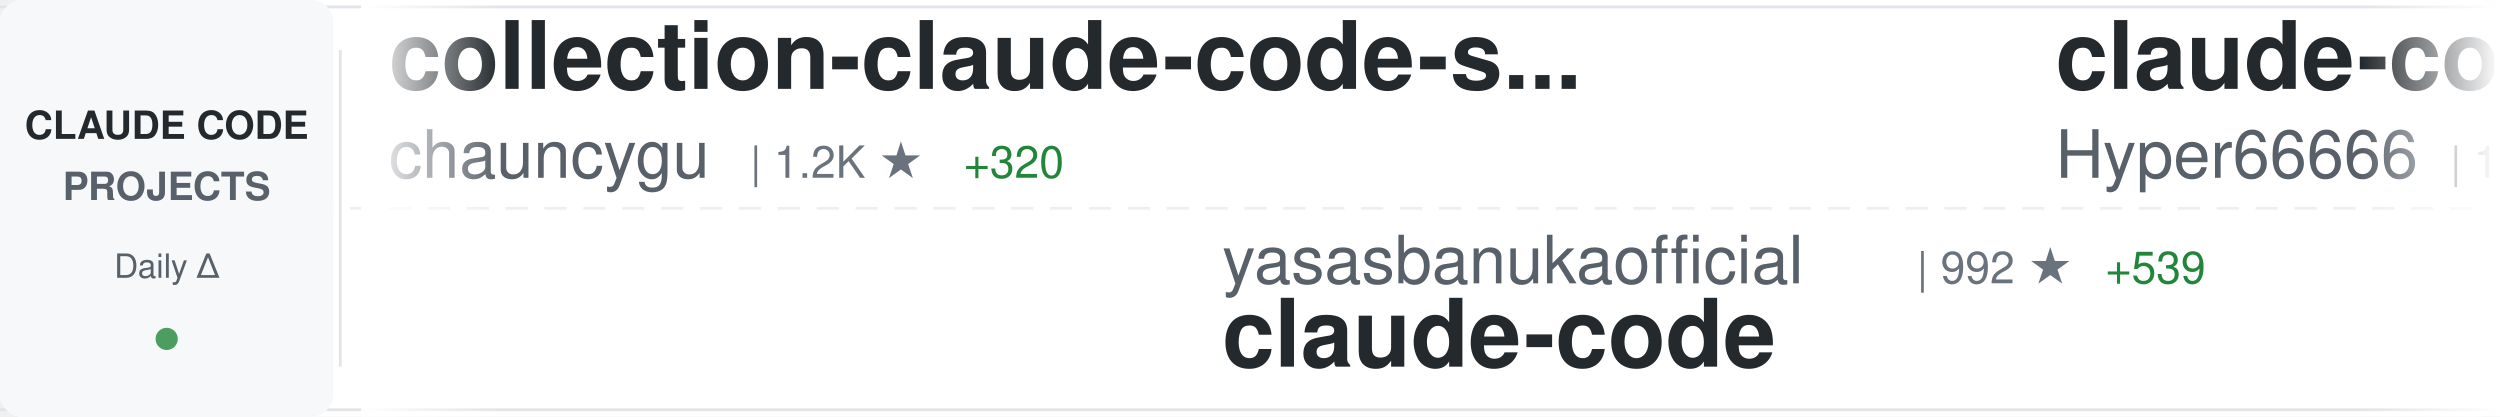
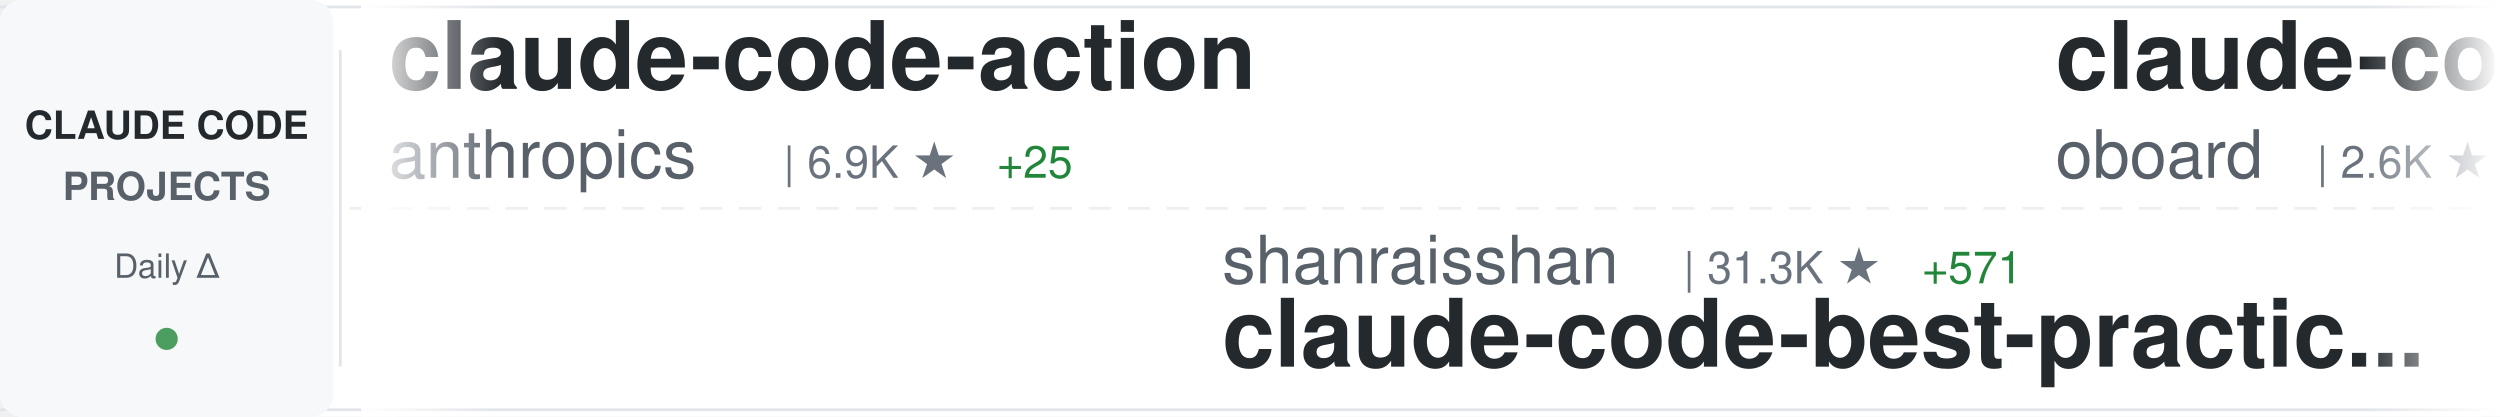
<svg xmlns="http://www.w3.org/2000/svg" width="900" height="150">
  <defs>
    <linearGradient id="awesomeLeftFade" x1="0%" y1="0%" x2="100%" y2="0%">
      <stop offset="0%" style="stop-color:#ffffff;stop-opacity:1" />
      <stop offset="100%" style="stop-color:#ffffff;stop-opacity:0" />
    </linearGradient>
    <linearGradient id="awesomeRightFade" x1="0%" y1="0%" x2="100%" y2="0%">
      <stop offset="0%" style="stop-color:#ffffff;stop-opacity:0" />
      <stop offset="100%" style="stop-color:#ffffff;stop-opacity:1" />
    </linearGradient>
  </defs>
  <rect width="900" height="150" fill="#ffffff" rx="8" />
  <rect x="0" y="2" width="900" height="1" fill="#e1e4e8" />
  <rect x="0" y="147" width="900" height="1" fill="#e1e4e8" />
  <line x1="0" y1="75" x2="900" y2="75" stroke="#e1e4e8" stroke-width="1" stroke-dasharray="8 6" opacity="0.6" />
  <rect x="0" y="0" width="120" height="150" fill="#f6f8fa" rx="8" />
  <text x="60" y="50" font-family="-apple-system, BlinkMacSystemFont, 'Segoe UI', Helvetica, Arial, sans-serif" font-size="14" font-weight="600" fill="#24292e" text-anchor="middle">CLAUDE CODE</text>
  <text x="60" y="72" font-family="-apple-system, BlinkMacSystemFont, 'Segoe UI', Helvetica, Arial, sans-serif" font-size="14" font-weight="600" fill="#586069" text-anchor="middle">PROJECTS</text>
  <text x="60" y="100" font-family="-apple-system, BlinkMacSystemFont, 'Segoe UI', Helvetica, Arial, sans-serif" font-size="12" font-weight="500" fill="#586069" text-anchor="middle">Daily Δ</text>
  <circle cx="60" cy="122" r="4" fill="#22863a" opacity="0.8" />
  <rect x="122" y="18" width="1" height="114" fill="#e1e4e8" />
  <clipPath id="awesomeTickerClip">
    <rect x="130" y="0" width="770" height="150" />
  </clipPath>
  <g clip-path="url(#awesomeTickerClip)">
    <g id="awesomeTickerItems">
      <animateTransform attributeName="transform" attributeType="XML" type="translate" from="0 0" to="-3000 0" dur="54s" repeatCount="indefinite" />
      <g transform="translate(0, 0)">
-         <text x="140" y="32" font-family="-apple-system, BlinkMacSystemFont, 'Segoe UI', Helvetica, Arial, sans-serif" font-size="34" font-weight="600" fill="#24292e">collection-claude-code-s...</text>
-         <text x="140" y="64" font-family="-apple-system, BlinkMacSystemFont, 'Segoe UI', Helvetica, Arial, sans-serif" font-size="24" font-weight="400" fill="#586069">chauncygu</text>
-         <text x="270" y="64" font-family="-apple-system, BlinkMacSystemFont, 'Segoe UI', Helvetica, Arial, sans-serif" font-size="16" font-weight="500" fill="#6a737d">| 1.2K ★</text>
-         <text x="347" y="64" font-family="-apple-system, BlinkMacSystemFont, 'Segoe UI', Helvetica, Arial, sans-serif" font-size="16" font-weight="500" fill="#22863a"> +320</text>
+         <text x="140" y="32" font-family="-apple-system, BlinkMacSystemFont, 'Segoe UI', Helvetica, Arial, sans-serif" font-size="34" font-weight="600" fill="#24292e">claude-code-action</text>
+         <text x="140" y="64" font-family="-apple-system, BlinkMacSystemFont, 'Segoe UI', Helvetica, Arial, sans-serif" font-size="24" font-weight="400" fill="#586069">anthropics</text>
+         <text x="282" y="64" font-family="-apple-system, BlinkMacSystemFont, 'Segoe UI', Helvetica, Arial, sans-serif" font-size="16" font-weight="500" fill="#6a737d">| 6.9K ★</text>
+         <text x="359" y="64" font-family="-apple-system, BlinkMacSystemFont, 'Segoe UI', Helvetica, Arial, sans-serif" font-size="16" font-weight="500" fill="#22863a"> +25</text>
      </g>
      <g transform="translate(300, 0)">
-         <text x="140" y="102" font-family="-apple-system, BlinkMacSystemFont, 'Segoe UI', Helvetica, Arial, sans-serif" font-size="24" font-weight="400" fill="#586069">yasasbanukaofficial</text>
-         <text x="390" y="102" font-family="-apple-system, BlinkMacSystemFont, 'Segoe UI', Helvetica, Arial, sans-serif" font-size="16" font-weight="500" fill="#6a737d">| 992 ★</text>
-         <text x="458" y="102" font-family="-apple-system, BlinkMacSystemFont, 'Segoe UI', Helvetica, Arial, sans-serif" font-size="16" font-weight="500" fill="#22863a"> +539</text>
+         <text x="140" y="102" font-family="-apple-system, BlinkMacSystemFont, 'Segoe UI', Helvetica, Arial, sans-serif" font-size="24" font-weight="400" fill="#586069">shanraisshan</text>
+         <text x="306" y="102" font-family="-apple-system, BlinkMacSystemFont, 'Segoe UI', Helvetica, Arial, sans-serif" font-size="16" font-weight="500" fill="#6a737d">| 31.3K ★</text>
+         <text x="392" y="102" font-family="-apple-system, BlinkMacSystemFont, 'Segoe UI', Helvetica, Arial, sans-serif" font-size="16" font-weight="500" fill="#22863a"> +571</text>
+         <text x="140" y="132" font-family="-apple-system, BlinkMacSystemFont, 'Segoe UI', Helvetica, Arial, sans-serif" font-size="34" font-weight="600" fill="#24292e">claude-code-best-practic...</text>
+       </g>
+       <g transform="translate(600, 0)">
+         <text x="140" y="32" font-family="-apple-system, BlinkMacSystemFont, 'Segoe UI', Helvetica, Arial, sans-serif" font-size="34" font-weight="600" fill="#24292e">claude-code-rev</text>
+         <text x="140" y="64" font-family="-apple-system, BlinkMacSystemFont, 'Segoe UI', Helvetica, Arial, sans-serif" font-size="24" font-weight="400" fill="#586069">oboard</text>
+         <text x="234" y="64" font-family="-apple-system, BlinkMacSystemFont, 'Segoe UI', Helvetica, Arial, sans-serif" font-size="16" font-weight="500" fill="#6a737d">| 2.6K ★</text>
+         <text x="311" y="64" font-family="-apple-system, BlinkMacSystemFont, 'Segoe UI', Helvetica, Arial, sans-serif" font-size="16" font-weight="500" fill="#22863a"> +212</text>
+       </g>
+       <g transform="translate(900, 0)">
+         <text x="140" y="102" font-family="-apple-system, BlinkMacSystemFont, 'Segoe UI', Helvetica, Arial, sans-serif" font-size="24" font-weight="400" fill="#586069">router-for-me</text>
+         <text x="318" y="102" font-family="-apple-system, BlinkMacSystemFont, 'Segoe UI', Helvetica, Arial, sans-serif" font-size="16" font-weight="500" fill="#6a737d">| 22.6K ★</text>
+         <text x="404" y="102" font-family="-apple-system, BlinkMacSystemFont, 'Segoe UI', Helvetica, Arial, sans-serif" font-size="16" font-weight="500" fill="#22863a"> +398</text>
+         <text x="140" y="132" font-family="-apple-system, BlinkMacSystemFont, 'Segoe UI', Helvetica, Arial, sans-serif" font-size="34" font-weight="600" fill="#24292e">CLIProxyAPI</text>
+       </g>
+       <g transform="translate(1200, 0)">
+         <text x="140" y="32" font-family="-apple-system, BlinkMacSystemFont, 'Segoe UI', Helvetica, Arial, sans-serif" font-size="34" font-weight="600" fill="#24292e">antigravity-awesome-skil...</text>
+         <text x="140" y="64" font-family="-apple-system, BlinkMacSystemFont, 'Segoe UI', Helvetica, Arial, sans-serif" font-size="24" font-weight="400" fill="#586069">sickn33</text>
+         <text x="246" y="64" font-family="-apple-system, BlinkMacSystemFont, 'Segoe UI', Helvetica, Arial, sans-serif" font-size="16" font-weight="500" fill="#6a737d">| 30.2K ★</text>
+         <text x="332" y="64" font-family="-apple-system, BlinkMacSystemFont, 'Segoe UI', Helvetica, Arial, sans-serif" font-size="16" font-weight="500" fill="#22863a"> +272</text>
+       </g>
+       <g transform="translate(1500, 0)">
+         <text x="140" y="102" font-family="-apple-system, BlinkMacSystemFont, 'Segoe UI', Helvetica, Arial, sans-serif" font-size="24" font-weight="400" fill="#586069">frankbria</text>
+         <text x="270" y="102" font-family="-apple-system, BlinkMacSystemFont, 'Segoe UI', Helvetica, Arial, sans-serif" font-size="16" font-weight="500" fill="#6a737d">| 8.4K ★</text>
+         <text x="347" y="102" font-family="-apple-system, BlinkMacSystemFont, 'Segoe UI', Helvetica, Arial, sans-serif" font-size="16" font-weight="500" fill="#22863a"> +18</text>
+         <text x="140" y="132" font-family="-apple-system, BlinkMacSystemFont, 'Segoe UI', Helvetica, Arial, sans-serif" font-size="34" font-weight="600" fill="#24292e">ralph-claude-code</text>
+       </g>
+       <g transform="translate(1800, 0)">
+         <text x="140" y="32" font-family="-apple-system, BlinkMacSystemFont, 'Segoe UI', Helvetica, Arial, sans-serif" font-size="34" font-weight="600" fill="#24292e">claude-code-workflows</text>
+         <text x="140" y="64" font-family="-apple-system, BlinkMacSystemFont, 'Segoe UI', Helvetica, Arial, sans-serif" font-size="24" font-weight="400" fill="#586069">OneRedOak</text>
+         <text x="270" y="64" font-family="-apple-system, BlinkMacSystemFont, 'Segoe UI', Helvetica, Arial, sans-serif" font-size="16" font-weight="500" fill="#6a737d">| 3.8K ★</text>
+       </g>
+       <g transform="translate(2100, 0)">
+         <text x="140" y="102" font-family="-apple-system, BlinkMacSystemFont, 'Segoe UI', Helvetica, Arial, sans-serif" font-size="24" font-weight="400" fill="#586069">freestylefly</text>
+         <text x="306" y="102" font-family="-apple-system, BlinkMacSystemFont, 'Segoe UI', Helvetica, Arial, sans-serif" font-size="16" font-weight="500" fill="#6a737d">| 114 ★</text>
+         <text x="374" y="102" font-family="-apple-system, BlinkMacSystemFont, 'Segoe UI', Helvetica, Arial, sans-serif" font-size="16" font-weight="500" fill="#22863a"> +4</text>
        <text x="140" y="132" font-family="-apple-system, BlinkMacSystemFont, 'Segoe UI', Helvetica, Arial, sans-serif" font-size="34" font-weight="600" fill="#24292e">claude-code</text>
      </g>
-       <g transform="translate(600, 0)">
-         <text x="140" y="32" font-family="-apple-system, BlinkMacSystemFont, 'Segoe UI', Helvetica, Arial, sans-serif" font-size="34" font-weight="600" fill="#24292e">claude-code-sourcemap</text>
-         <text x="140" y="64" font-family="-apple-system, BlinkMacSystemFont, 'Segoe UI', Helvetica, Arial, sans-serif" font-size="24" font-weight="400" fill="#586069">Hyper66666</text>
-         <text x="282" y="64" font-family="-apple-system, BlinkMacSystemFont, 'Segoe UI', Helvetica, Arial, sans-serif" font-size="16" font-weight="500" fill="#6a737d">| 188 ★</text>
-         <text x="350" y="64" font-family="-apple-system, BlinkMacSystemFont, 'Segoe UI', Helvetica, Arial, sans-serif" font-size="16" font-weight="500" fill="#22863a"> +8</text>
-       </g>
-       <g transform="translate(900, 0)">
-         <text x="140" y="102" font-family="-apple-system, BlinkMacSystemFont, 'Segoe UI', Helvetica, Arial, sans-serif" font-size="24" font-weight="400" fill="#586069">repowise-dev</text>
-         <text x="306" y="102" font-family="-apple-system, BlinkMacSystemFont, 'Segoe UI', Helvetica, Arial, sans-serif" font-size="16" font-weight="500" fill="#6a737d">| 590 ★</text>
-         <text x="374" y="102" font-family="-apple-system, BlinkMacSystemFont, 'Segoe UI', Helvetica, Arial, sans-serif" font-size="16" font-weight="500" fill="#22863a"> +186</text>
-         <text x="140" y="132" font-family="-apple-system, BlinkMacSystemFont, 'Segoe UI', Helvetica, Arial, sans-serif" font-size="34" font-weight="600" fill="#24292e">claude-code-prompts</text>
-       </g>
-       <g transform="translate(1200, 0)">
-         <text x="140" y="32" font-family="-apple-system, BlinkMacSystemFont, 'Segoe UI', Helvetica, Arial, sans-serif" font-size="34" font-weight="600" fill="#24292e">claude-code-webui</text>
-         <text x="140" y="64" font-family="-apple-system, BlinkMacSystemFont, 'Segoe UI', Helvetica, Arial, sans-serif" font-size="24" font-weight="400" fill="#586069">sugyan</text>
-         <text x="234" y="64" font-family="-apple-system, BlinkMacSystemFont, 'Segoe UI', Helvetica, Arial, sans-serif" font-size="16" font-weight="500" fill="#6a737d">| 994 ★</text>
-         <text x="302" y="64" font-family="-apple-system, BlinkMacSystemFont, 'Segoe UI', Helvetica, Arial, sans-serif" font-size="16" font-weight="500" fill="#22863a"> +5</text>
-       </g>
-       <g transform="translate(1500, 0)">
-         <text x="140" y="102" font-family="-apple-system, BlinkMacSystemFont, 'Segoe UI', Helvetica, Arial, sans-serif" font-size="24" font-weight="400" fill="#586069">VoltAgent</text>
-         <text x="270" y="102" font-family="-apple-system, BlinkMacSystemFont, 'Segoe UI', Helvetica, Arial, sans-serif" font-size="16" font-weight="500" fill="#6a737d">| 16.1K ★</text>
-         <text x="356" y="102" font-family="-apple-system, BlinkMacSystemFont, 'Segoe UI', Helvetica, Arial, sans-serif" font-size="16" font-weight="500" fill="#22863a"> +125</text>
-         <text x="140" y="132" font-family="-apple-system, BlinkMacSystemFont, 'Segoe UI', Helvetica, Arial, sans-serif" font-size="34" font-weight="600" fill="#24292e">awesome-claude-code-suba...</text>
-       </g>
-       <g transform="translate(1800, 0)">
-         <text x="140" y="32" font-family="-apple-system, BlinkMacSystemFont, 'Segoe UI', Helvetica, Arial, sans-serif" font-size="34" font-weight="600" fill="#24292e">claude-skills</text>
-         <text x="140" y="64" font-family="-apple-system, BlinkMacSystemFont, 'Segoe UI', Helvetica, Arial, sans-serif" font-size="24" font-weight="400" fill="#586069">alirezarezvani</text>
-         <text x="330" y="64" font-family="-apple-system, BlinkMacSystemFont, 'Segoe UI', Helvetica, Arial, sans-serif" font-size="16" font-weight="500" fill="#6a737d">| 9.0K ★</text>
-         <text x="407" y="64" font-family="-apple-system, BlinkMacSystemFont, 'Segoe UI', Helvetica, Arial, sans-serif" font-size="16" font-weight="500" fill="#22863a"> +302</text>
-       </g>
-       <g transform="translate(2100, 0)">
-         <text x="140" y="102" font-family="-apple-system, BlinkMacSystemFont, 'Segoe UI', Helvetica, Arial, sans-serif" font-size="24" font-weight="400" fill="#586069">777genius</text>
-         <text x="270" y="102" font-family="-apple-system, BlinkMacSystemFont, 'Segoe UI', Helvetica, Arial, sans-serif" font-size="16" font-weight="500" fill="#6a737d">| 850 ★</text>
-         <text x="338" y="102" font-family="-apple-system, BlinkMacSystemFont, 'Segoe UI', Helvetica, Arial, sans-serif" font-size="16" font-weight="500" fill="#22863a"> +31</text>
-         <text x="140" y="132" font-family="-apple-system, BlinkMacSystemFont, 'Segoe UI', Helvetica, Arial, sans-serif" font-size="34" font-weight="600" fill="#24292e">claude-code-source-code</text>
-       </g>
      <g transform="translate(2400, 0)">
-         <text x="140" y="32" font-family="-apple-system, BlinkMacSystemFont, 'Segoe UI', Helvetica, Arial, sans-serif" font-size="34" font-weight="600" fill="#24292e">Claude-Code-Communicatio...</text>
-         <text x="140" y="64" font-family="-apple-system, BlinkMacSystemFont, 'Segoe UI', Helvetica, Arial, sans-serif" font-size="24" font-weight="400" fill="#586069">nishimoto265</text>
-         <text x="306" y="64" font-family="-apple-system, BlinkMacSystemFont, 'Segoe UI', Helvetica, Arial, sans-serif" font-size="16" font-weight="500" fill="#6a737d">| 495 ★</text>
-         <text x="374" y="64" font-family="-apple-system, BlinkMacSystemFont, 'Segoe UI', Helvetica, Arial, sans-serif" font-size="16" font-weight="500" fill="#22863a"> +1</text>
+         <text x="140" y="32" font-family="-apple-system, BlinkMacSystemFont, 'Segoe UI', Helvetica, Arial, sans-serif" font-size="34" font-weight="600" fill="#24292e">claude_code_bridge</text>
+         <text x="140" y="64" font-family="-apple-system, BlinkMacSystemFont, 'Segoe UI', Helvetica, Arial, sans-serif" font-size="24" font-weight="400" fill="#586069">bfly123</text>
+         <text x="246" y="64" font-family="-apple-system, BlinkMacSystemFont, 'Segoe UI', Helvetica, Arial, sans-serif" font-size="16" font-weight="500" fill="#6a737d">| 2.1K ★</text>
+         <text x="323" y="64" font-family="-apple-system, BlinkMacSystemFont, 'Segoe UI', Helvetica, Arial, sans-serif" font-size="16" font-weight="500" fill="#22863a"> +21</text>
      </g>
      <g transform="translate(2700, 0)">
-         <text x="140" y="102" font-family="-apple-system, BlinkMacSystemFont, 'Segoe UI', Helvetica, Arial, sans-serif" font-size="24" font-weight="400" fill="#586069">eyaltoledano</text>
-         <text x="306" y="102" font-family="-apple-system, BlinkMacSystemFont, 'Segoe UI', Helvetica, Arial, sans-serif" font-size="16" font-weight="500" fill="#6a737d">| 26.4K ★</text>
-         <text x="392" y="102" font-family="-apple-system, BlinkMacSystemFont, 'Segoe UI', Helvetica, Arial, sans-serif" font-size="16" font-weight="500" fill="#22863a"> +26</text>
-         <text x="140" y="132" font-family="-apple-system, BlinkMacSystemFont, 'Segoe UI', Helvetica, Arial, sans-serif" font-size="34" font-weight="600" fill="#24292e">claude-task-master</text>
+         <text x="140" y="102" font-family="-apple-system, BlinkMacSystemFont, 'Segoe UI', Helvetica, Arial, sans-serif" font-size="24" font-weight="400" fill="#586069">anthropics</text>
+         <text x="282" y="102" font-family="-apple-system, BlinkMacSystemFont, 'Segoe UI', Helvetica, Arial, sans-serif" font-size="16" font-weight="500" fill="#6a737d">| 15.9K ★</text>
+         <text x="368" y="102" font-family="-apple-system, BlinkMacSystemFont, 'Segoe UI', Helvetica, Arial, sans-serif" font-size="16" font-weight="500" fill="#22863a"> +99</text>
+         <text x="140" y="132" font-family="-apple-system, BlinkMacSystemFont, 'Segoe UI', Helvetica, Arial, sans-serif" font-size="34" font-weight="600" fill="#24292e">claude-plugins-official</text>
      </g>
      <g transform="translate(3000, 0)">
-         <text x="140" y="32" font-family="-apple-system, BlinkMacSystemFont, 'Segoe UI', Helvetica, Arial, sans-serif" font-size="34" font-weight="600" fill="#24292e">collection-claude-code-s...</text>
-         <text x="140" y="64" font-family="-apple-system, BlinkMacSystemFont, 'Segoe UI', Helvetica, Arial, sans-serif" font-size="24" font-weight="400" fill="#586069">chauncygu</text>
-         <text x="270" y="64" font-family="-apple-system, BlinkMacSystemFont, 'Segoe UI', Helvetica, Arial, sans-serif" font-size="16" font-weight="500" fill="#6a737d">| 1.2K ★</text>
-         <text x="347" y="64" font-family="-apple-system, BlinkMacSystemFont, 'Segoe UI', Helvetica, Arial, sans-serif" font-size="16" font-weight="500" fill="#22863a"> +320</text>
+         <text x="140" y="32" font-family="-apple-system, BlinkMacSystemFont, 'Segoe UI', Helvetica, Arial, sans-serif" font-size="34" font-weight="600" fill="#24292e">claude-code-action</text>
+         <text x="140" y="64" font-family="-apple-system, BlinkMacSystemFont, 'Segoe UI', Helvetica, Arial, sans-serif" font-size="24" font-weight="400" fill="#586069">anthropics</text>
+         <text x="282" y="64" font-family="-apple-system, BlinkMacSystemFont, 'Segoe UI', Helvetica, Arial, sans-serif" font-size="16" font-weight="500" fill="#6a737d">| 6.9K ★</text>
+         <text x="359" y="64" font-family="-apple-system, BlinkMacSystemFont, 'Segoe UI', Helvetica, Arial, sans-serif" font-size="16" font-weight="500" fill="#22863a"> +25</text>
      </g>
      <g transform="translate(3300, 0)">
-         <text x="140" y="102" font-family="-apple-system, BlinkMacSystemFont, 'Segoe UI', Helvetica, Arial, sans-serif" font-size="24" font-weight="400" fill="#586069">yasasbanukaofficial</text>
-         <text x="390" y="102" font-family="-apple-system, BlinkMacSystemFont, 'Segoe UI', Helvetica, Arial, sans-serif" font-size="16" font-weight="500" fill="#6a737d">| 992 ★</text>
-         <text x="458" y="102" font-family="-apple-system, BlinkMacSystemFont, 'Segoe UI', Helvetica, Arial, sans-serif" font-size="16" font-weight="500" fill="#22863a"> +539</text>
-         <text x="140" y="132" font-family="-apple-system, BlinkMacSystemFont, 'Segoe UI', Helvetica, Arial, sans-serif" font-size="34" font-weight="600" fill="#24292e">claude-code</text>
+         <text x="140" y="102" font-family="-apple-system, BlinkMacSystemFont, 'Segoe UI', Helvetica, Arial, sans-serif" font-size="24" font-weight="400" fill="#586069">shanraisshan</text>
+         <text x="306" y="102" font-family="-apple-system, BlinkMacSystemFont, 'Segoe UI', Helvetica, Arial, sans-serif" font-size="16" font-weight="500" fill="#6a737d">| 31.3K ★</text>
+         <text x="392" y="102" font-family="-apple-system, BlinkMacSystemFont, 'Segoe UI', Helvetica, Arial, sans-serif" font-size="16" font-weight="500" fill="#22863a"> +571</text>
+         <text x="140" y="132" font-family="-apple-system, BlinkMacSystemFont, 'Segoe UI', Helvetica, Arial, sans-serif" font-size="34" font-weight="600" fill="#24292e">claude-code-best-practic...</text>
      </g>
      <g transform="translate(3600, 0)">
-         <text x="140" y="32" font-family="-apple-system, BlinkMacSystemFont, 'Segoe UI', Helvetica, Arial, sans-serif" font-size="34" font-weight="600" fill="#24292e">claude-code-sourcemap</text>
-         <text x="140" y="64" font-family="-apple-system, BlinkMacSystemFont, 'Segoe UI', Helvetica, Arial, sans-serif" font-size="24" font-weight="400" fill="#586069">Hyper66666</text>
-         <text x="282" y="64" font-family="-apple-system, BlinkMacSystemFont, 'Segoe UI', Helvetica, Arial, sans-serif" font-size="16" font-weight="500" fill="#6a737d">| 188 ★</text>
-         <text x="350" y="64" font-family="-apple-system, BlinkMacSystemFont, 'Segoe UI', Helvetica, Arial, sans-serif" font-size="16" font-weight="500" fill="#22863a"> +8</text>
+         <text x="140" y="32" font-family="-apple-system, BlinkMacSystemFont, 'Segoe UI', Helvetica, Arial, sans-serif" font-size="34" font-weight="600" fill="#24292e">claude-code-rev</text>
+         <text x="140" y="64" font-family="-apple-system, BlinkMacSystemFont, 'Segoe UI', Helvetica, Arial, sans-serif" font-size="24" font-weight="400" fill="#586069">oboard</text>
+         <text x="234" y="64" font-family="-apple-system, BlinkMacSystemFont, 'Segoe UI', Helvetica, Arial, sans-serif" font-size="16" font-weight="500" fill="#6a737d">| 2.6K ★</text>
+         <text x="311" y="64" font-family="-apple-system, BlinkMacSystemFont, 'Segoe UI', Helvetica, Arial, sans-serif" font-size="16" font-weight="500" fill="#22863a"> +212</text>
      </g>
      <g transform="translate(3900, 0)">
-         <text x="140" y="102" font-family="-apple-system, BlinkMacSystemFont, 'Segoe UI', Helvetica, Arial, sans-serif" font-size="24" font-weight="400" fill="#586069">repowise-dev</text>
-         <text x="306" y="102" font-family="-apple-system, BlinkMacSystemFont, 'Segoe UI', Helvetica, Arial, sans-serif" font-size="16" font-weight="500" fill="#6a737d">| 590 ★</text>
-         <text x="374" y="102" font-family="-apple-system, BlinkMacSystemFont, 'Segoe UI', Helvetica, Arial, sans-serif" font-size="16" font-weight="500" fill="#22863a"> +186</text>
-         <text x="140" y="132" font-family="-apple-system, BlinkMacSystemFont, 'Segoe UI', Helvetica, Arial, sans-serif" font-size="34" font-weight="600" fill="#24292e">claude-code-prompts</text>
+         <text x="140" y="102" font-family="-apple-system, BlinkMacSystemFont, 'Segoe UI', Helvetica, Arial, sans-serif" font-size="24" font-weight="400" fill="#586069">router-for-me</text>
+         <text x="318" y="102" font-family="-apple-system, BlinkMacSystemFont, 'Segoe UI', Helvetica, Arial, sans-serif" font-size="16" font-weight="500" fill="#6a737d">| 22.6K ★</text>
+         <text x="404" y="102" font-family="-apple-system, BlinkMacSystemFont, 'Segoe UI', Helvetica, Arial, sans-serif" font-size="16" font-weight="500" fill="#22863a"> +398</text>
+         <text x="140" y="132" font-family="-apple-system, BlinkMacSystemFont, 'Segoe UI', Helvetica, Arial, sans-serif" font-size="34" font-weight="600" fill="#24292e">CLIProxyAPI</text>
      </g>
    </g>
  </g>
  <rect x="130" y="0" width="50" height="150" fill="url(#awesomeLeftFade)" />
  <rect x="850" y="0" width="50" height="150" fill="url(#awesomeRightFade)" />
</svg>
